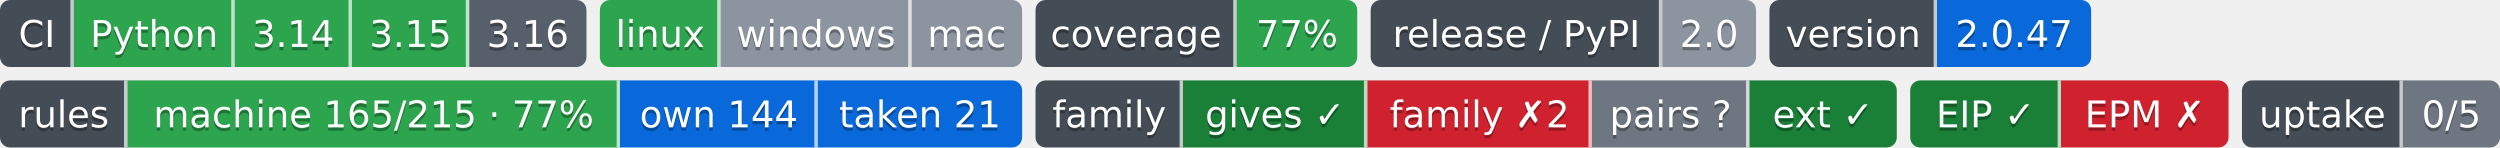
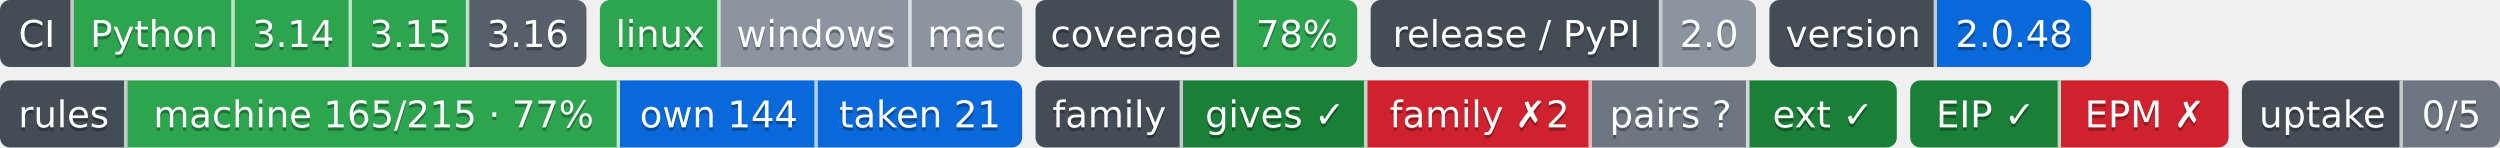
- <svg xmlns="http://www.w3.org/2000/svg" width="746" height="44" role="img" aria-label="Python: CI пройден; 3.14: CI пройден; 3.15: CI пройден; 3.16: сборки для CI ещё нет; linux: CI пройден; windows: проверка не проводилась; mac: проверка не проводилась; 77%: покрытие 77%; 2.0: выпуск v2.0.0, на PyPI не публикуется; 2.0.47: версия 2.0.47; machine 165/215 · 77%: правил каталога держится механизмом; own 144: механизм свой; taken 21: механизм взят у другого проекта; gives ✓: ok; family ✗2: behind; pairs ?: парных связей не объявлено; ext ✓: ok; EIP ✓: свой: состояние отдачи; EPM ✗: release: v1.5.0 → v1.8.0; release: v1.5.0 → v1.8.0; 0/5: перешли на EIP: никто; не прочитано у 5">
-   <clipPath id="z107098c10">
+ <svg xmlns="http://www.w3.org/2000/svg" width="746" height="44" role="img" aria-label="Python: CI пройден; 3.14: CI пройден; 3.15: CI пройден; 3.16: сборки для CI ещё нет; linux: CI пройден; windows: проверка не проводилась; mac: проверка не проводилась; 78%: покрытие 78%; 2.0: выпуск v2.0.0, на PyPI не публикуется; 2.0.48: версия 2.0.48; machine 165/215 · 77%: правил каталога держится механизмом; own 144: механизм свой; taken 21: механизм взят у другого проекта; gives ✓: ok; family ✗2: behind; pairs ?: парных связей не объявлено; ext ✓: ok; EIP ✓: свой: состояние отдачи; EPM ✗: release: v1.5.0 → v1.8.0; release: v1.5.0 → v1.8.0; 0/5: перешли на EIP: никто; не прочитано у 5">
+   <clipPath id="z880a49700">
    <rect width="175" height="20" rx="3" x="0" />
  </clipPath>
-   <clipPath id="z107098c11">
+   <clipPath id="z880a49701">
    <rect width="126" height="20" rx="3" x="179" />
  </clipPath>
-   <clipPath id="z107098c12">
+   <clipPath id="z880a49702">
    <rect width="96" height="20" rx="3" x="309" />
  </clipPath>
-   <clipPath id="z107098c13">
+   <clipPath id="z880a49703">
    <rect width="115" height="20" rx="3" x="409" />
  </clipPath>
-   <clipPath id="z107098c14">
+   <clipPath id="z880a49704">
    <rect width="96" height="20" rx="3" x="528" />
  </clipPath>
  <g>
-     <rect x="0" width="22" height="20" fill="#444d56" clip-path="url(#z107098c10)" />
-     <rect x="22" width="48" height="20" fill="#2da44e" clip-path="url(#z107098c10)" />
-     <rect x="70" width="35" height="20" fill="#2da44e" clip-path="url(#z107098c10)" />
-     <rect x="105" width="35" height="20" fill="#2da44e" clip-path="url(#z107098c10)" />
-     <rect x="140" width="35" height="20" fill="#57606a" clip-path="url(#z107098c10)" />
-     <rect x="179" width="36" height="20" fill="#2da44e" clip-path="url(#z107098c11)" />
-     <rect x="215" width="57" height="20" fill="#8c959f" clip-path="url(#z107098c11)" />
-     <rect x="272" width="33" height="20" fill="#8c959f" clip-path="url(#z107098c11)" />
-     <rect x="309" width="60" height="20" fill="#444d56" clip-path="url(#z107098c12)" />
-     <rect x="369" width="36" height="20" fill="#2da44e" clip-path="url(#z107098c12)" />
-     <rect x="409" width="87" height="20" fill="#444d56" clip-path="url(#z107098c13)" />
-     <rect x="496" width="28" height="20" fill="#8c959f" clip-path="url(#z107098c13)" />
-     <rect x="528" width="50" height="20" fill="#444d56" clip-path="url(#z107098c14)" />
-     <rect x="578" width="46" height="20" fill="#0969da" clip-path="url(#z107098c14)" />
+     <rect x="0" width="22" height="20" fill="#444d56" clip-path="url(#z880a49700)" />
+     <rect x="22" width="48" height="20" fill="#2da44e" clip-path="url(#z880a49700)" />
+     <rect x="70" width="35" height="20" fill="#2da44e" clip-path="url(#z880a49700)" />
+     <rect x="105" width="35" height="20" fill="#2da44e" clip-path="url(#z880a49700)" />
+     <rect x="140" width="35" height="20" fill="#57606a" clip-path="url(#z880a49700)" />
+     <rect x="179" width="36" height="20" fill="#2da44e" clip-path="url(#z880a49701)" />
+     <rect x="215" width="57" height="20" fill="#8c959f" clip-path="url(#z880a49701)" />
+     <rect x="272" width="33" height="20" fill="#8c959f" clip-path="url(#z880a49701)" />
+     <rect x="309" width="60" height="20" fill="#444d56" clip-path="url(#z880a49702)" />
+     <rect x="369" width="36" height="20" fill="#2da44e" clip-path="url(#z880a49702)" />
+     <rect x="409" width="87" height="20" fill="#444d56" clip-path="url(#z880a49703)" />
+     <rect x="496" width="28" height="20" fill="#8c959f" clip-path="url(#z880a49703)" />
+     <rect x="528" width="50" height="20" fill="#444d56" clip-path="url(#z880a49704)" />
+     <rect x="578" width="46" height="20" fill="#0969da" clip-path="url(#z880a49704)" />
    <rect x="21" width="1" height="20" fill="#fff" fill-opacity=".7" />
    <rect x="69" width="1" height="20" fill="#fff" fill-opacity=".7" />
    <rect x="104" width="1" height="20" fill="#fff" fill-opacity=".7" />
    <rect x="139" width="1" height="20" fill="#fff" fill-opacity=".7" />
    <rect x="214" width="1" height="20" fill="#fff" fill-opacity=".7" />
    <rect x="271" width="1" height="20" fill="#fff" fill-opacity=".7" />
    <rect x="368" width="1" height="20" fill="#fff" fill-opacity=".7" />
    <rect x="495" width="1" height="20" fill="#fff" fill-opacity=".7" />
    <rect x="577" width="1" height="20" fill="#fff" fill-opacity=".7" />
  </g>
  <g fill="#fff" text-anchor="middle" font-family="Verdana,Geneva,DejaVu Sans,sans-serif" font-size="11">
    <text x="11.0" y="15" fill="#010101" fill-opacity=".3">CI</text>
    <text x="11.0" y="14">CI</text>
    <text x="46.0" y="15" fill="#010101" fill-opacity=".3">Python</text>
    <text x="46.0" y="14">Python</text>
    <text x="87.5" y="15" fill="#010101" fill-opacity=".3">3.14</text>
    <text x="87.5" y="14">3.14</text>
    <text x="122.5" y="15" fill="#010101" fill-opacity=".3">3.15</text>
    <text x="122.5" y="14">3.15</text>
    <text x="157.5" y="15" fill="#010101" fill-opacity=".3">3.16</text>
    <text x="157.5" y="14">3.16</text>
    <text x="197.0" y="15" fill="#010101" fill-opacity=".3">linux</text>
    <text x="197.0" y="14">linux</text>
    <text x="243.5" y="15" fill="#010101" fill-opacity=".3">windows</text>
    <text x="243.5" y="14">windows</text>
    <text x="288.5" y="15" fill="#010101" fill-opacity=".3">mac</text>
    <text x="288.5" y="14">mac</text>
    <text x="339.0" y="15" fill="#010101" fill-opacity=".3">coverage</text>
    <text x="339.0" y="14">coverage</text>
-     <text x="387.0" y="15" fill="#010101" fill-opacity=".3">77%</text>
-     <text x="387.0" y="14">77%</text>
+     <text x="387.0" y="15" fill="#010101" fill-opacity=".3">78%</text>
+     <text x="387.0" y="14">78%</text>
    <text x="452.5" y="15" fill="#010101" fill-opacity=".3">release / PyPI</text>
    <text x="452.5" y="14">release / PyPI</text>
    <text x="510.0" y="15" fill="#010101" fill-opacity=".3">2.0</text>
    <text x="510.0" y="14">2.0</text>
    <text x="553.0" y="15" fill="#010101" fill-opacity=".3">version</text>
    <text x="553.0" y="14">version</text>
-     <text x="601.0" y="15" fill="#010101" fill-opacity=".3">2.0.47</text>
-     <text x="601.0" y="14">2.0.47</text>
+     <text x="601.0" y="15" fill="#010101" fill-opacity=".3">2.0.48</text>
+     <text x="601.0" y="14">2.0.48</text>
  </g>
  <clipPath id="z9a5afc500">
    <rect y="24" width="305" height="20" rx="3" x="0" />
  </clipPath>
  <clipPath id="z9a5afc501">
    <rect y="24" width="257" height="20" rx="3" x="309" />
  </clipPath>
  <clipPath id="z9a5afc502">
    <rect y="24" width="95" height="20" rx="3" x="570" />
  </clipPath>
  <clipPath id="z9a5afc503">
    <rect y="24" width="77" height="20" rx="3" x="669" />
  </clipPath>
  <g>
    <rect x="0" y="24" width="38" height="20" fill="#444d56" clip-path="url(#z9a5afc500)" />
    <rect x="38" y="24" width="147" height="20" fill="#2da44e" clip-path="url(#z9a5afc500)" />
    <rect x="185" y="24" width="59" height="20" fill="#0969da" clip-path="url(#z9a5afc500)" />
    <rect x="244" y="24" width="61" height="20" fill="#0969da" clip-path="url(#z9a5afc500)" />
    <rect x="309" y="24" width="44" height="20" fill="#444d56" clip-path="url(#z9a5afc501)" />
    <rect x="353" y="24" width="55" height="20" fill="#1a7f37" clip-path="url(#z9a5afc501)" />
    <rect x="408" y="24" width="67" height="20" fill="#cf222e" clip-path="url(#z9a5afc501)" />
    <rect x="475" y="24" width="47" height="20" fill="#6e7781" clip-path="url(#z9a5afc501)" />
    <rect x="522" y="24" width="44" height="20" fill="#1a7f37" clip-path="url(#z9a5afc501)" />
    <rect x="570" y="24" width="45" height="20" fill="#1a7f37" clip-path="url(#z9a5afc502)" />
    <rect x="615" y="24" width="50" height="20" fill="#cf222e" clip-path="url(#z9a5afc502)" />
    <rect x="669" y="24" width="48" height="20" fill="#444d56" clip-path="url(#z9a5afc503)" />
    <rect x="717" y="24" width="29" height="20" fill="#6e7781" clip-path="url(#z9a5afc503)" />
    <rect x="37" y="24" width="1" height="20" fill="#fff" fill-opacity=".7" />
    <rect x="184" y="24" width="1" height="20" fill="#fff" fill-opacity=".7" />
    <rect x="243" y="24" width="1" height="20" fill="#fff" fill-opacity=".7" />
    <rect x="352" y="24" width="1" height="20" fill="#fff" fill-opacity=".7" />
    <rect x="407" y="24" width="1" height="20" fill="#fff" fill-opacity=".7" />
    <rect x="474" y="24" width="1" height="20" fill="#fff" fill-opacity=".7" />
    <rect x="521" y="24" width="1" height="20" fill="#fff" fill-opacity=".7" />
    <rect x="614" y="24" width="1" height="20" fill="#fff" fill-opacity=".7" />
    <rect x="716" y="24" width="1" height="20" fill="#fff" fill-opacity=".7" />
  </g>
  <g fill="#fff" text-anchor="middle" font-family="Verdana,Geneva,DejaVu Sans,sans-serif" font-size="11">
    <text x="19.0" y="39" fill="#010101" fill-opacity=".3">rules</text>
    <text x="19.0" y="38">rules</text>
    <text x="111.5" y="39" fill="#010101" fill-opacity=".3">machine 165/215 · 77%</text>
    <text x="111.5" y="38">machine 165/215 · 77%</text>
    <text x="214.5" y="39" fill="#010101" fill-opacity=".3">own 144</text>
    <text x="214.5" y="38">own 144</text>
    <text x="274.5" y="39" fill="#010101" fill-opacity=".3">taken 21</text>
    <text x="274.5" y="38">taken 21</text>
    <text x="331.0" y="39" fill="#010101" fill-opacity=".3">family</text>
    <text x="331.0" y="38">family</text>
    <text x="380.5" y="39" fill="#010101" fill-opacity=".3">gives ✓</text>
    <text x="380.5" y="38">gives ✓</text>
    <text x="441.5" y="39" fill="#010101" fill-opacity=".3">family ✗2</text>
    <text x="441.5" y="38">family ✗2</text>
    <text x="498.5" y="39" fill="#010101" fill-opacity=".3">pairs ?</text>
    <text x="498.5" y="38">pairs ?</text>
    <text x="544.0" y="39" fill="#010101" fill-opacity=".3">ext ✓</text>
    <text x="544.0" y="38">ext ✓</text>
    <text x="592.5" y="39" fill="#010101" fill-opacity=".3">EIP ✓</text>
    <text x="592.5" y="38">EIP ✓</text>
    <text x="640.0" y="39" fill="#010101" fill-opacity=".3">EPM ✗</text>
    <text x="640.0" y="38">EPM ✗</text>
    <text x="693.0" y="39" fill="#010101" fill-opacity=".3">uptake</text>
    <text x="693.0" y="38">uptake</text>
    <text x="731.5" y="39" fill="#010101" fill-opacity=".3">0/5</text>
    <text x="731.5" y="38">0/5</text>
  </g>
</svg>
